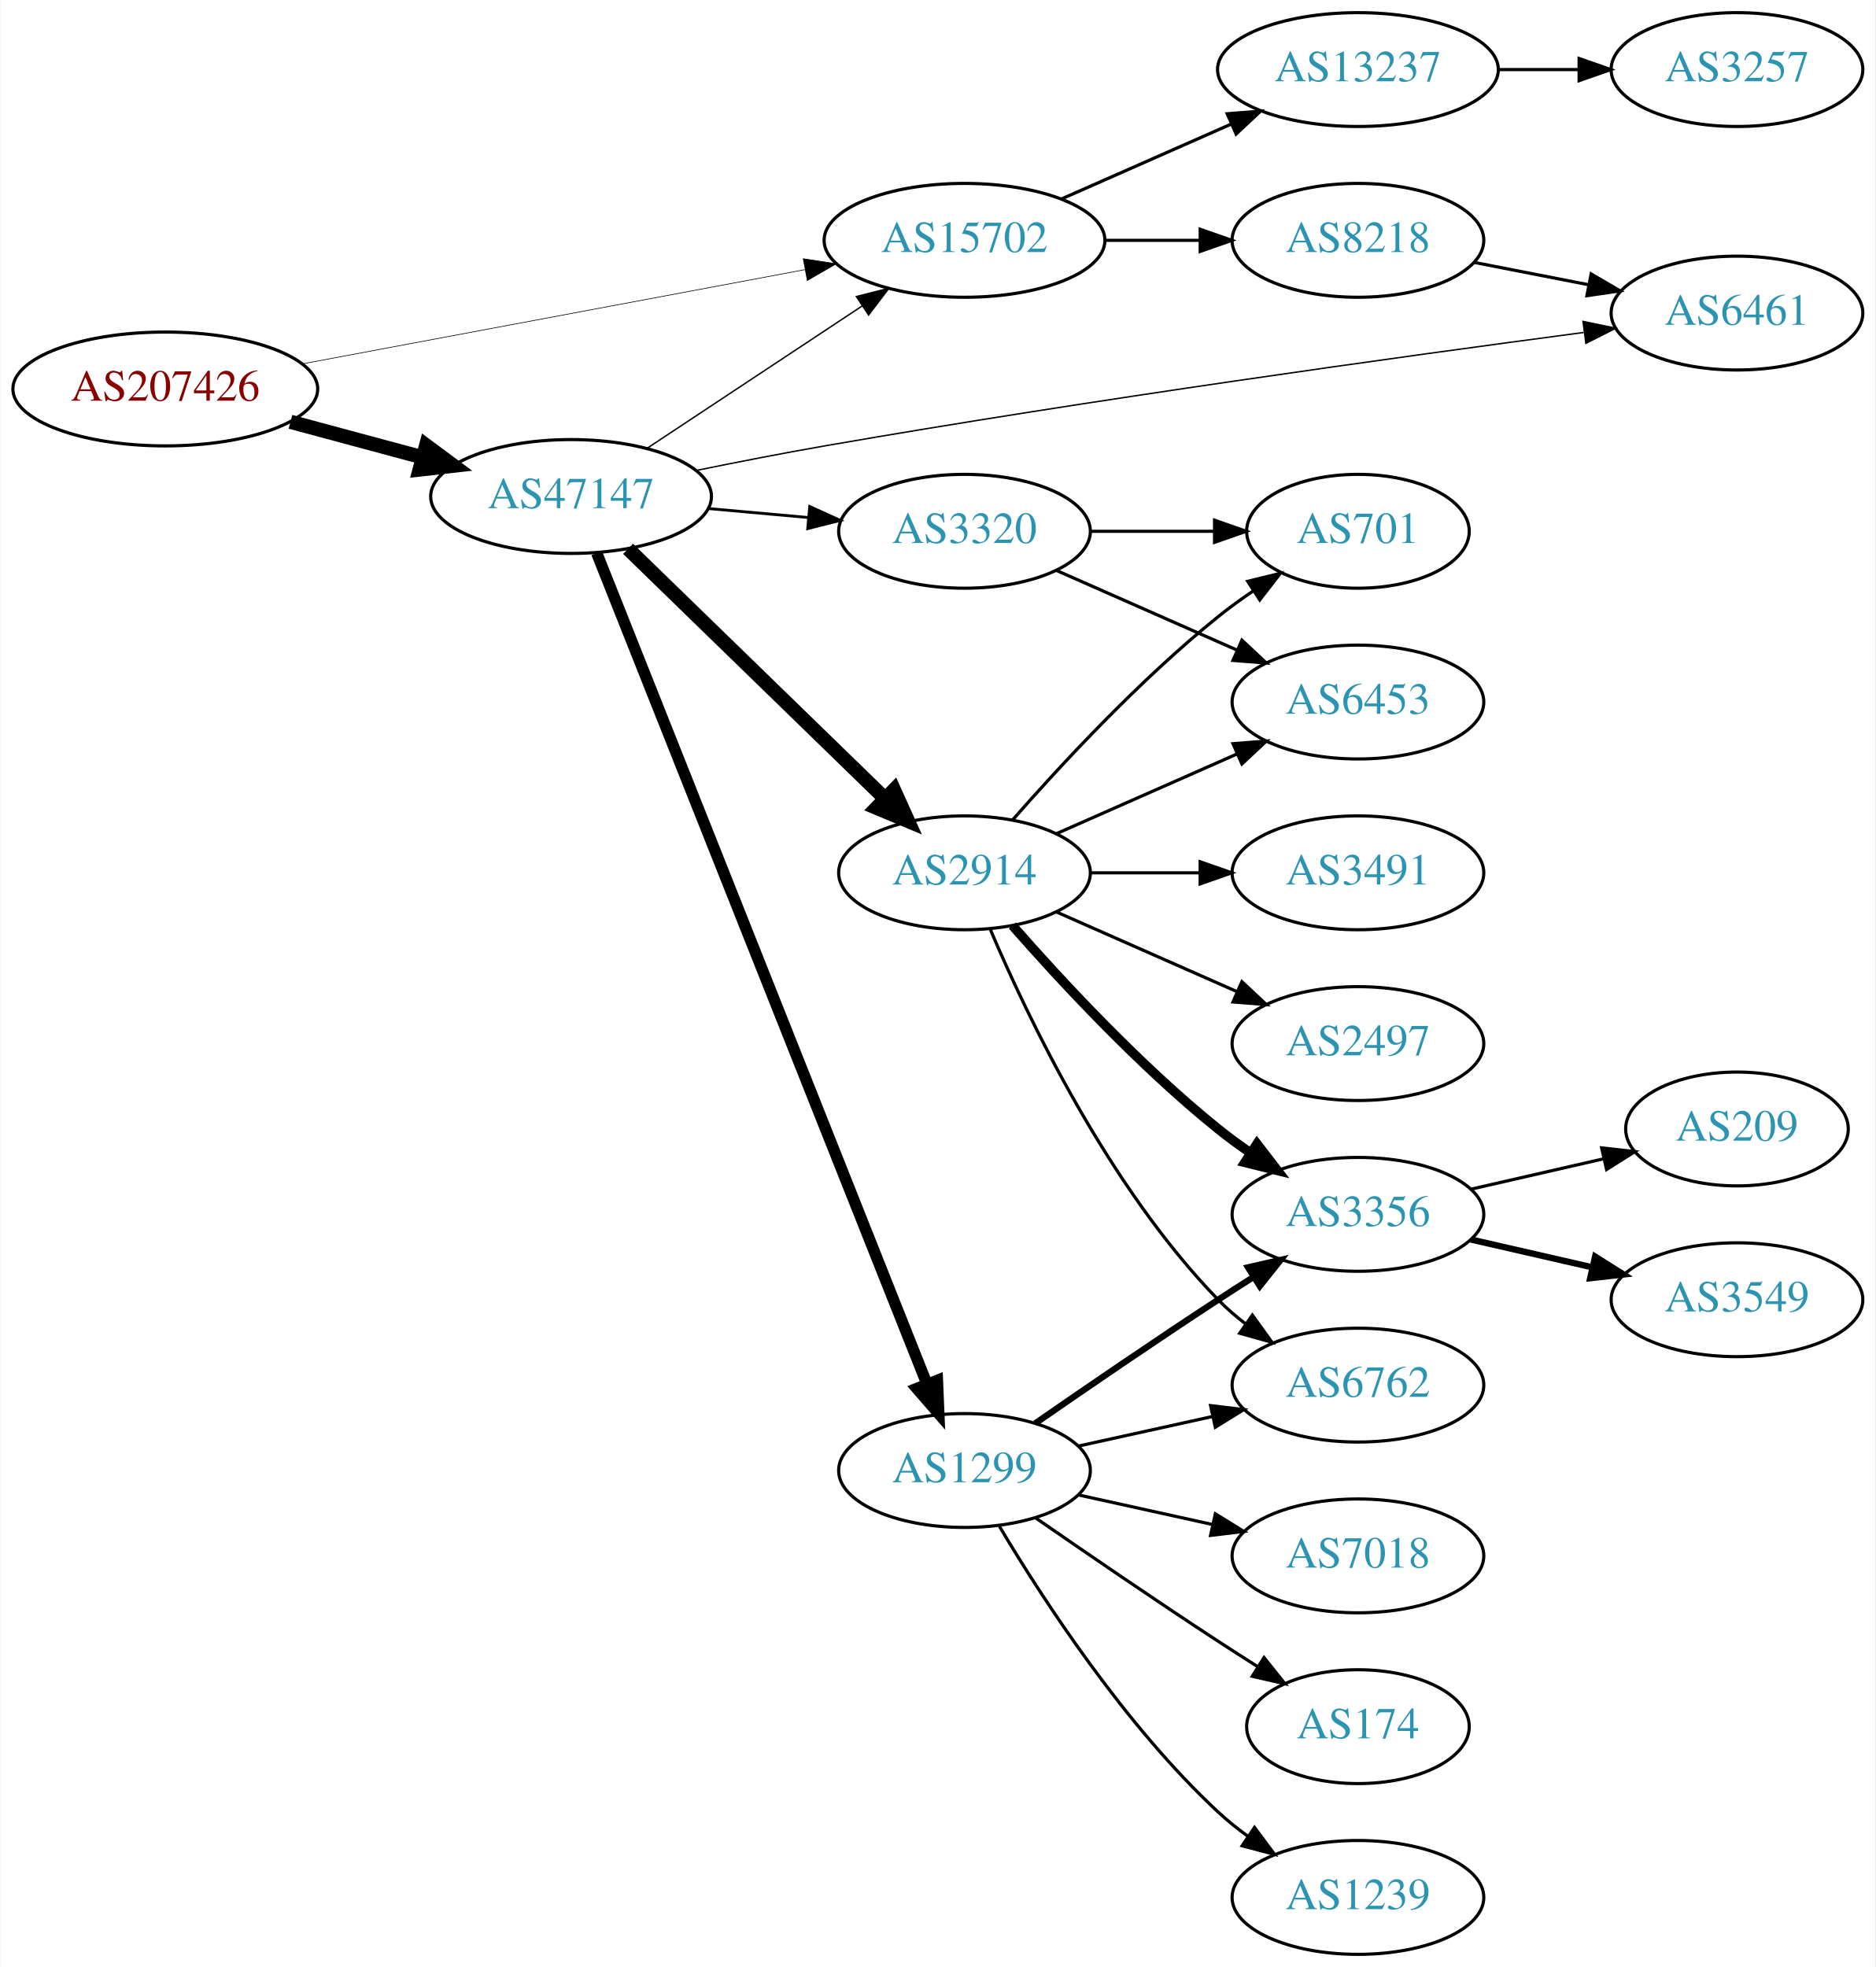
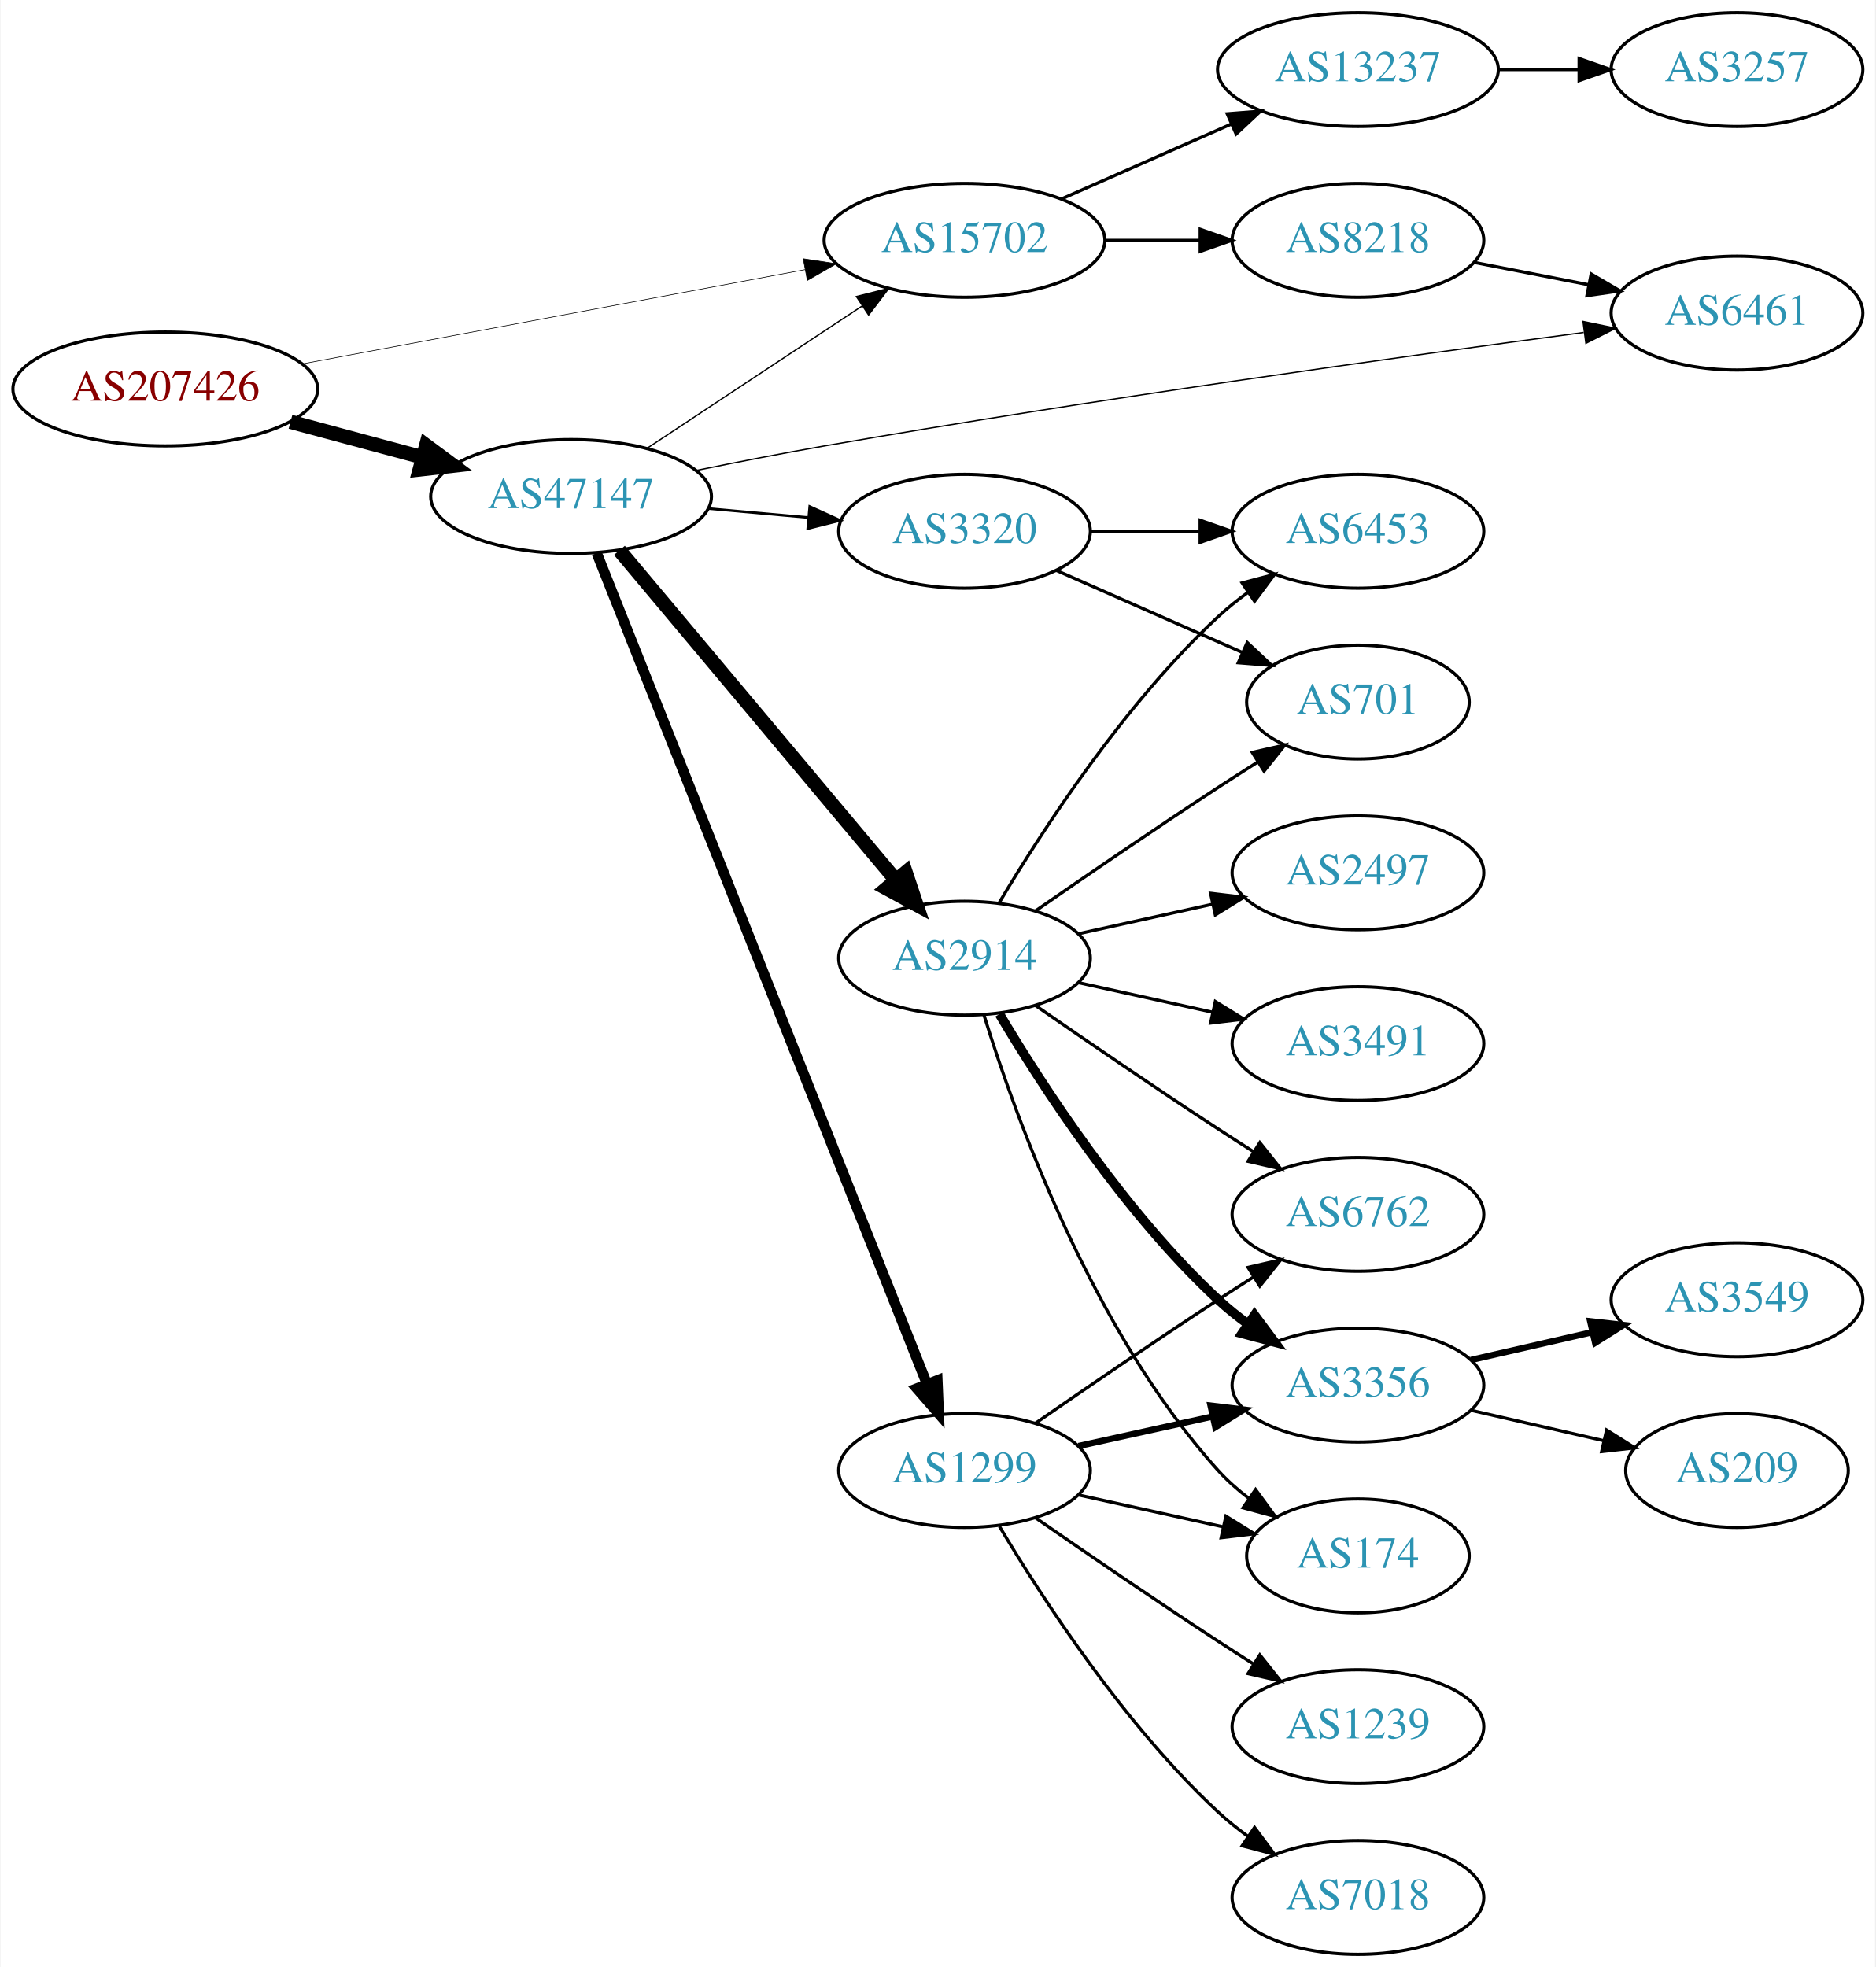
<svg xmlns="http://www.w3.org/2000/svg" xmlns:xlink="http://www.w3.org/1999/xlink" width="593pt" height="622pt" viewBox="0.00 0.00 592.66 622.00">
  <g id="graph0" class="graph" transform="scale(1 1) rotate(0) translate(4 618)">
    <polygon fill="white" stroke="none" points="-4,4 -4,-618 588.661,-618 588.661,4 -4,4" />
    <g id="node1" class="node">
      <g id="a_node1">
        <a xlink:href="/asn/207426" xlink:title="AS207426 ~ GSS-Media KG [AT]">
          <ellipse fill="#ffffff" stroke="black" cx="48.096" cy="-495" rx="48.192" ry="18" />
          <text text-anchor="middle" x="48.096" y="-491.3" font-family="Times,serif" font-size="14.00" fill="#880000">AS207426</text>
        </a>
      </g>
    </g>
    <g id="node2" class="node">
      <g id="a_node2">
        <a xlink:href="/asn/15702" xlink:title="AS15702 ~ Onstage Online GmbH [AT]">
          <ellipse fill="#ffffff" stroke="black" cx="300.78" cy="-542" rx="44.393" ry="18" />
          <text text-anchor="middle" x="300.78" y="-538.3" font-family="Times,serif" font-size="14.00" fill="#2c94b3">AS15702</text>
        </a>
      </g>
    </g>
    <g id="edge1" class="edge">
-       <path fill="none" stroke="black" stroke-width="0.205" d="M91.337,-502.92C135.277,-511.158 204.014,-524.045 250.425,-532.747" />
-       <polygon fill="black" stroke="black" stroke-width="0.205" points="249.789,-536.188 260.262,-534.591 251.079,-529.308 249.789,-536.188" />
+       <path fill="none" stroke="black" stroke-width="0.196" d="M91.337,-502.92C135.277,-511.158 204.014,-524.045 250.425,-532.747" />
+       <polygon fill="black" stroke="black" stroke-width="0.196" points="249.789,-536.188 260.262,-534.591 251.079,-529.308 249.789,-536.188" />
    </g>
    <g id="node3" class="node">
      <g id="a_node3">
        <a xlink:href="/asn/47147" xlink:title="AS47147 ~ ANEXIA Internetdienstleistungs GmbH [AT]">
          <ellipse fill="#ffffff" stroke="black" cx="176.388" cy="-461" rx="44.393" ry="18" />
          <text text-anchor="middle" x="176.388" y="-457.3" font-family="Times,serif" font-size="14.00" fill="#2c94b3">AS47147</text>
        </a>
      </g>
    </g>
    <g id="edge2" class="edge">
      <path fill="none" stroke="black" stroke-width="4.5" d="M87.674,-484.614C100.866,-481.063 115.752,-477.055 129.466,-473.363" />
      <polygon fill="black" stroke="black" stroke-width="4.5" points="130.57,-477.143 139.203,-470.742 128.523,-469.539 130.57,-477.143" />
    </g>
    <g id="node4" class="node">
      <g id="a_node4">
        <a xlink:href="/asn/13237" xlink:title="AS13237 ~ European Backbone of AS13237 [DE]">
          <ellipse fill="#ffffff" stroke="black" cx="425.172" cy="-596" rx="44.393" ry="18" />
          <text text-anchor="middle" x="425.172" y="-592.3" font-family="Times,serif" font-size="14.00" fill="#2c94b3">AS13237</text>
        </a>
      </g>
    </g>
    <g id="edge3" class="edge">
      <path fill="none" stroke="black" d="M331.407,-555.072C347.524,-562.183 367.664,-571.069 385.056,-578.742" />
      <polygon fill="black" stroke="black" points="383.831,-582.027 394.393,-582.861 386.657,-575.622 383.831,-582.027" />
    </g>
    <g id="node5" class="node">
      <g id="a_node5">
        <a xlink:href="/asn/8218" xlink:title="AS8218 ~ legacy Neotelecoms [FR]">
          <ellipse fill="#ffffff" stroke="black" cx="425.172" cy="-542" rx="39.794" ry="18" />
          <text text-anchor="middle" x="425.172" y="-538.3" font-family="Times,serif" font-size="14.00" fill="#2c94b3">AS8218</text>
        </a>
      </g>
    </g>
    <g id="edge4" class="edge">
      <path fill="none" stroke="black" d="M345.275,-542C354.964,-542 365.301,-542 375.194,-542" />
      <polygon fill="black" stroke="black" points="375.296,-545.5 385.296,-542 375.296,-538.5 375.296,-545.5" />
    </g>
    <g id="edge9" class="edge">
-       <path fill="none" stroke="black" stroke-width="0.45" d="M200.409,-476.235C219.641,-488.963 247.248,-507.234 268.485,-521.289" />
-       <polygon fill="black" stroke="black" stroke-width="0.45" points="266.591,-524.233 276.862,-526.833 270.454,-518.395 266.591,-524.233" />
+       <path fill="none" stroke="black" stroke-width="0.409" d="M200.409,-476.235C219.641,-488.963 247.248,-507.234 268.485,-521.289" />
+       <polygon fill="black" stroke="black" stroke-width="0.409" points="266.591,-524.233 276.862,-526.833 270.454,-518.395 266.591,-524.233" />
    </g>
    <g id="node7" class="node">
      <g id="a_node7">
        <a xlink:href="/asn/2914" xlink:title="AS2914 ~ NTT America, Inc. [US]">
-           <ellipse fill="#ffffff" stroke="black" cx="300.78" cy="-342" rx="39.794" ry="18" />
-           <text text-anchor="middle" x="300.78" y="-338.3" font-family="Times,serif" font-size="14.00" fill="#2c94b3">AS2914</text>
+           <ellipse fill="#ffffff" stroke="black" cx="300.78" cy="-315" rx="39.794" ry="18" />
+           <text text-anchor="middle" x="300.78" y="-311.3" font-family="Times,serif" font-size="14.00" fill="#2c94b3">AS2914</text>
        </a>
      </g>
    </g>
    <g id="edge6" class="edge">
-       <path fill="none" stroke="black" stroke-width="4.5" d="M194.406,-444.454C215.505,-423.939 251.609,-388.836 275.583,-365.526" />
-       <polygon fill="black" stroke="black" stroke-width="4.5" points="278.481,-368.2 282.906,-358.406 272.992,-362.554 278.481,-368.2" />
+       <path fill="none" stroke="black" stroke-width="4.5" d="M191.667,-443.966C213.224,-418.251 254.192,-369.381 279.04,-339.74" />
+       <polygon fill="black" stroke="black" stroke-width="4.5" points="282.184,-342.118 285.591,-331.925 276.149,-337.059 282.184,-342.118" />
    </g>
    <g id="node8" class="node">
      <g id="a_node8">
        <a xlink:href="/asn/1299" xlink:title="AS1299 ~ Telia Carrier [EU]">
          <ellipse fill="#ffffff" stroke="black" cx="300.78" cy="-153" rx="39.794" ry="18" />
          <text text-anchor="middle" x="300.78" y="-149.3" font-family="Times,serif" font-size="14.00" fill="#2c94b3">AS1299</text>
        </a>
      </g>
    </g>
    <g id="edge7" class="edge">
-       <path fill="none" stroke="black" stroke-width="3.6" d="M184.497,-443.109C204.988,-391.543 264.272,-242.356 288.877,-180.438" />
-       <polygon fill="black" stroke="black" stroke-width="3.6" points="292.21,-181.526 292.651,-170.94 285.705,-178.941 292.21,-181.526" />
+       <path fill="none" stroke="black" stroke-width="3.273" d="M184.497,-443.109C204.988,-391.543 264.272,-242.356 288.877,-180.438" />
+       <polygon fill="black" stroke="black" stroke-width="3.273" points="292.21,-181.526 292.651,-170.94 285.705,-178.941 292.21,-181.526" />
    </g>
    <g id="node9" class="node">
      <g id="a_node9">
        <a xlink:href="/asn/6461" xlink:title="AS6461 ~ Zayo Bandwidth [US]">
          <ellipse fill="#ffffff" stroke="black" cx="545.014" cy="-519" rx="39.794" ry="18" />
          <text text-anchor="middle" x="545.014" y="-515.3" font-family="Times,serif" font-size="14.00" fill="#2c94b3">AS6461</text>
        </a>
      </g>
    </g>
    <g id="edge8" class="edge">
-       <path fill="none" stroke="black" stroke-width="0.45" d="M215.978,-469.233C228.863,-471.865 243.317,-474.692 256.584,-477 340.776,-491.645 439.447,-505.304 496.54,-512.866" />
-       <polygon fill="black" stroke="black" stroke-width="0.45" points="496.333,-516.369 506.704,-514.206 497.247,-509.429 496.333,-516.369" />
+       <path fill="none" stroke="black" stroke-width="0.409" d="M215.978,-469.233C228.863,-471.865 243.317,-474.692 256.584,-477 340.776,-491.645 439.447,-505.304 496.54,-512.866" />
+       <polygon fill="black" stroke="black" stroke-width="0.409" points="496.333,-516.369 506.704,-514.206 497.247,-509.429 496.333,-516.369" />
    </g>
    <g id="node10" class="node">
      <g id="a_node10">
        <a xlink:href="/asn/3320" xlink:title="AS3320 ~ DTAG [DE]">
          <ellipse fill="#ffffff" stroke="black" cx="300.78" cy="-450" rx="39.794" ry="18" />
          <text text-anchor="middle" x="300.78" y="-446.3" font-family="Times,serif" font-size="14.00" fill="#2c94b3">AS3320</text>
        </a>
      </g>
    </g>
    <g id="edge10" class="edge">
-       <path fill="none" stroke="black" stroke-width="0.9" d="M219.851,-457.184C230,-456.271 240.91,-455.291 251.308,-454.356" />
-       <polygon fill="black" stroke="black" stroke-width="0.9" points="251.84,-457.823 261.487,-453.442 251.214,-450.851 251.84,-457.823" />
+       <path fill="none" stroke="black" stroke-width="0.818" d="M219.851,-457.184C230,-456.271 240.91,-455.291 251.308,-454.356" />
+       <polygon fill="black" stroke="black" stroke-width="0.818" points="251.84,-457.823 261.487,-453.442 251.214,-450.851 251.84,-457.823" />
    </g>
    <g id="node6" class="node">
      <g id="a_node6">
        <a xlink:href="/asn/3257" xlink:title="AS3257 ~ GTT [DE]">
          <ellipse fill="#ffffff" stroke="black" cx="545.014" cy="-596" rx="39.794" ry="18" />
          <text text-anchor="middle" x="545.014" y="-592.3" font-family="Times,serif" font-size="14.00" fill="#2c94b3">AS3257</text>
        </a>
      </g>
    </g>
    <g id="edge5" class="edge">
      <path fill="none" stroke="black" d="M469.383,-596C477.696,-596 486.458,-596 494.941,-596" />
      <polygon fill="black" stroke="black" points="495.099,-599.5 505.099,-596 495.099,-592.5 495.099,-599.5" />
    </g>
-     <g id="edge24" class="edge">
+     <g id="edge25" class="edge">
      <path fill="none" stroke="black" d="M461.848,-535.037C473.28,-532.806 486.102,-530.303 498.155,-527.951" />
      <polygon fill="black" stroke="black" points="498.908,-531.37 508.053,-526.019 497.567,-524.499 498.908,-531.37" />
    </g>
    <g id="node11" class="node">
      <g id="a_node11">
-         <a xlink:href="/asn/3356" xlink:title="AS3356 ~ Level 3 Parent, LLC [US]">
-           <ellipse fill="#ffffff" stroke="black" cx="425.172" cy="-234" rx="39.794" ry="18" />
-           <text text-anchor="middle" x="425.172" y="-230.3" font-family="Times,serif" font-size="14.00" fill="#2c94b3">AS3356</text>
+         <a xlink:href="/asn/3491" xlink:title="AS3491 ~ PCCW Global, Inc. [US]">
+           <ellipse fill="#ffffff" stroke="black" cx="425.172" cy="-288" rx="39.794" ry="18" />
+           <text text-anchor="middle" x="425.172" y="-284.3" font-family="Times,serif" font-size="14.00" fill="#2c94b3">AS3491</text>
        </a>
      </g>
    </g>
    <g id="edge11" class="edge">
-       <path fill="none" stroke="black" stroke-width="3" d="M315.932,-325.337C331.034,-308.106 356.155,-280.976 380.976,-261 384.231,-258.38 387.756,-255.808 391.341,-253.354" />
-       <polygon fill="black" stroke="black" stroke-width="3" points="393.26,-256.281 399.714,-247.879 389.429,-250.423 393.26,-256.281" />
+       <path fill="none" stroke="black" d="M336.852,-307.263C350.04,-304.354 365.219,-301.005 379.185,-297.924" />
+       <polygon fill="black" stroke="black" points="380.083,-301.31 389.094,-295.738 378.575,-294.475 380.083,-301.31" />
    </g>
    <g id="node12" class="node">
      <g id="a_node12">
-         <a xlink:href="/asn/3491" xlink:title="AS3491 ~ PCCW Global, Inc. [US]">
-           <ellipse fill="#ffffff" stroke="black" cx="425.172" cy="-342" rx="39.794" ry="18" />
-           <text text-anchor="middle" x="425.172" y="-338.3" font-family="Times,serif" font-size="14.00" fill="#2c94b3">AS3491</text>
+         <a xlink:href="/asn/6453" xlink:title="AS6453 ~ TATA COMMUNICATIONS (AMERICA) INC [US]">
+           <ellipse fill="#ffffff" stroke="black" cx="425.172" cy="-450" rx="39.794" ry="18" />
+           <text text-anchor="middle" x="425.172" y="-446.3" font-family="Times,serif" font-size="14.00" fill="#2c94b3">AS6453</text>
        </a>
      </g>
    </g>
    <g id="edge12" class="edge">
-       <path fill="none" stroke="black" d="M340.505,-342C351.444,-342 363.494,-342 374.961,-342" />
-       <polygon fill="black" stroke="black" points="375.278,-345.5 385.278,-342 375.278,-338.5 375.278,-345.5" />
+       <path fill="none" stroke="black" d="M311.826,-332.671C325.397,-355.472 351.329,-395.472 380.976,-423 383.882,-425.699 387.096,-428.28 390.42,-430.703" />
+       <polygon fill="black" stroke="black" points="388.555,-433.667 398.798,-436.375 392.479,-427.87 388.555,-433.667" />
    </g>
    <g id="node13" class="node">
      <g id="a_node13">
-         <a xlink:href="/asn/6453" xlink:title="AS6453 ~ TATA COMMUNICATIONS (AMERICA) INC [US]">
-           <ellipse fill="#ffffff" stroke="black" cx="425.172" cy="-396" rx="39.794" ry="18" />
-           <text text-anchor="middle" x="425.172" y="-392.3" font-family="Times,serif" font-size="14.00" fill="#2c94b3">AS6453</text>
+         <a xlink:href="/asn/6762" xlink:title="AS6762 ~ TELECOM ITALIA SPARKLE S.p.A. [IT]">
+           <ellipse fill="#ffffff" stroke="black" cx="425.172" cy="-234" rx="39.794" ry="18" />
+           <text text-anchor="middle" x="425.172" y="-230.3" font-family="Times,serif" font-size="14.00" fill="#2c94b3">AS6762</text>
        </a>
      </g>
    </g>
    <g id="edge13" class="edge">
-       <path fill="none" stroke="black" d="M329.859,-354.389C346.807,-361.866 368.604,-371.483 386.974,-379.588" />
-       <polygon fill="black" stroke="black" points="385.661,-382.834 396.223,-383.669 388.487,-376.43 385.661,-382.834" />
+       <path fill="none" stroke="black" d="M323.137,-300.099C338.988,-289.123 361.191,-273.921 380.976,-261 384.558,-258.661 388.328,-256.241 392.089,-253.856" />
+       <polygon fill="black" stroke="black" points="394.151,-256.693 400.749,-248.404 390.422,-250.769 394.151,-256.693" />
    </g>
    <g id="node14" class="node">
      <g id="a_node14">
-         <a xlink:href="/asn/2497" xlink:title="AS2497 ~ Internet Initiative Japan Inc. [JP]">
-           <ellipse fill="#ffffff" stroke="black" cx="425.172" cy="-288" rx="39.794" ry="18" />
-           <text text-anchor="middle" x="425.172" y="-284.3" font-family="Times,serif" font-size="14.00" fill="#2c94b3">AS2497</text>
+         <a xlink:href="/asn/3356" xlink:title="AS3356 ~ Level 3 Parent, LLC [US]">
+           <ellipse fill="#ffffff" stroke="black" cx="425.172" cy="-180" rx="39.794" ry="18" />
+           <text text-anchor="middle" x="425.172" y="-176.3" font-family="Times,serif" font-size="14.00" fill="#2c94b3">AS3356</text>
        </a>
      </g>
    </g>
    <g id="edge14" class="edge">
-       <path fill="none" stroke="black" d="M329.859,-329.611C346.807,-322.134 368.604,-312.517 386.974,-304.412" />
-       <polygon fill="black" stroke="black" points="388.487,-307.57 396.223,-300.331 385.661,-301.166 388.487,-307.57" />
+       <path fill="none" stroke="black" stroke-width="3" d="M311.826,-297.329C325.397,-274.528 351.329,-234.528 380.976,-207 383.882,-204.301 387.096,-201.72 390.42,-199.297" />
+       <polygon fill="black" stroke="black" stroke-width="3" points="392.479,-202.13 398.798,-193.625 388.555,-196.333 392.479,-202.13" />
    </g>
    <g id="node15" class="node">
      <g id="a_node15">
-         <a xlink:href="/asn/6762" xlink:title="AS6762 ~ TELECOM ITALIA SPARKLE S.p.A. [IT]">
-           <ellipse fill="#ffffff" stroke="black" cx="425.172" cy="-180" rx="39.794" ry="18" />
-           <text text-anchor="middle" x="425.172" y="-176.3" font-family="Times,serif" font-size="14.00" fill="#2c94b3">AS6762</text>
+         <a xlink:href="/asn/174" xlink:title="AS174 ~ Cogent Communications [US]">
+           <ellipse fill="#ffffff" stroke="black" cx="425.172" cy="-126" rx="35.194" ry="18" />
+           <text text-anchor="middle" x="425.172" y="-122.3" font-family="Times,serif" font-size="14.00" fill="#2c94b3">AS174</text>
        </a>
      </g>
    </g>
    <g id="edge15" class="edge">
-       <path fill="none" stroke="black" d="M308.97,-324.025C320.737,-296.318 346.312,-242.652 380.976,-207 383.596,-204.305 386.537,-201.761 389.619,-199.392" />
-       <polygon fill="black" stroke="black" points="391.795,-202.141 397.988,-193.545 387.786,-196.403 391.795,-202.141" />
+       <path fill="none" stroke="black" d="M306.918,-297.06C316.82,-265.021 341.158,-197.188 380.976,-153 383.84,-149.822 387.164,-146.881 390.672,-144.2" />
+       <polygon fill="black" stroke="black" points="392.804,-146.982 399.061,-138.431 388.838,-141.214 392.804,-146.982" />
    </g>
    <g id="node16" class="node">
      <g id="a_node16">
+         <a xlink:href="/asn/2497" xlink:title="AS2497 ~ Internet Initiative Japan Inc. [JP]">
+           <ellipse fill="#ffffff" stroke="black" cx="425.172" cy="-342" rx="39.794" ry="18" />
+           <text text-anchor="middle" x="425.172" y="-338.3" font-family="Times,serif" font-size="14.00" fill="#2c94b3">AS2497</text>
+         </a>
+       </g>
+     </g>
+     <g id="edge16" class="edge">
+       <path fill="none" stroke="black" d="M336.852,-322.737C350.04,-325.646 365.219,-328.995 379.185,-332.076" />
+       <polygon fill="black" stroke="black" points="378.575,-335.525 389.094,-334.262 380.083,-328.69 378.575,-335.525" />
+     </g>
+     <g id="node17" class="node">
+       <g id="a_node17">
        <a xlink:href="/asn/701" xlink:title="AS701 ~ UUNET [US]">
-           <ellipse fill="#ffffff" stroke="black" cx="425.172" cy="-450" rx="35.194" ry="18" />
-           <text text-anchor="middle" x="425.172" y="-446.3" font-family="Times,serif" font-size="14.00" fill="#2c94b3">AS701</text>
-         </a>
-       </g>
-     </g>
-     <g id="edge16" class="edge">
-       <path fill="none" stroke="black" d="M315.932,-358.663C331.034,-375.894 356.155,-403.024 380.976,-423 384.481,-425.821 388.299,-428.587 392.167,-431.208" />
-       <polygon fill="black" stroke="black" points="390.317,-434.18 400.613,-436.682 394.124,-428.306 390.317,-434.18" />
-     </g>
-     <g id="edge19" class="edge">
-       <path fill="none" stroke="black" stroke-width="2" d="M323.137,-167.901C338.988,-178.877 361.191,-194.079 380.976,-207 384.558,-209.339 388.328,-211.759 392.089,-214.144" />
-       <polygon fill="black" stroke="black" stroke-width="2" points="390.422,-217.231 400.749,-219.596 394.151,-211.307 390.422,-217.231" />
+           <ellipse fill="#ffffff" stroke="black" cx="425.172" cy="-396" rx="35.194" ry="18" />
+           <text text-anchor="middle" x="425.172" y="-392.3" font-family="Times,serif" font-size="14.00" fill="#2c94b3">AS701</text>
+         </a>
+       </g>
+     </g>
+     <g id="edge17" class="edge">
+       <path fill="none" stroke="black" d="M323.137,-329.901C338.988,-340.877 361.191,-356.079 380.976,-369 385.021,-371.642 389.306,-374.385 393.545,-377.067" />
+       <polygon fill="black" stroke="black" points="391.76,-380.079 402.09,-382.432 395.482,-374.15 391.76,-380.079" />
+     </g>
+     <g id="edge21" class="edge">
+       <path fill="none" stroke="black" d="M323.137,-167.901C338.988,-178.877 361.191,-194.079 380.976,-207 384.558,-209.339 388.328,-211.759 392.089,-214.144" />
+       <polygon fill="black" stroke="black" points="390.422,-217.231 400.749,-219.596 394.151,-211.307 390.422,-217.231" />
+     </g>
+     <g id="edge20" class="edge">
+       <path fill="none" stroke="black" stroke-width="2" d="M336.852,-160.737C350.04,-163.646 365.219,-166.995 379.185,-170.076" />
+       <polygon fill="black" stroke="black" stroke-width="2" points="378.575,-173.525 389.094,-172.262 380.083,-166.69 378.575,-173.525" />
    </g>
    <g id="edge22" class="edge">
-       <path fill="none" stroke="black" d="M336.852,-160.737C350.04,-163.646 365.219,-166.995 379.185,-170.076" />
-       <polygon fill="black" stroke="black" points="378.575,-173.525 389.094,-172.262 380.083,-166.69 378.575,-173.525" />
-     </g>
-     <g id="node19" class="node">
-       <g id="a_node19">
-         <a xlink:href="/asn/174" xlink:title="AS174 ~ Cogent Communications [US]">
-           <ellipse fill="#ffffff" stroke="black" cx="425.172" cy="-72" rx="35.194" ry="18" />
-           <text text-anchor="middle" x="425.172" y="-68.3" font-family="Times,serif" font-size="14.00" fill="#2c94b3">AS174</text>
-         </a>
-       </g>
-     </g>
-     <g id="edge20" class="edge">
-       <path fill="none" stroke="black" d="M323.137,-138.099C338.988,-127.123 361.191,-111.921 380.976,-99 385.021,-96.358 389.306,-93.615 393.545,-90.933" />
-       <polygon fill="black" stroke="black" points="395.482,-93.85 402.09,-85.568 391.76,-87.921 395.482,-93.85" />
+       <path fill="none" stroke="black" d="M336.852,-145.263C351.086,-142.123 367.641,-138.471 382.485,-135.196" />
+       <polygon fill="black" stroke="black" points="383.428,-138.572 392.439,-133 381.92,-131.737 383.428,-138.572" />
    </g>
    <g id="node20" class="node">
      <g id="a_node20">
-         <a xlink:href="/asn/1239" xlink:title="AS1239 ~ Sprint [US]">
+         <a xlink:href="/asn/7018" xlink:title="AS7018 ~ AT&amp;T Services, Inc. [US]">
          <ellipse fill="#ffffff" stroke="black" cx="425.172" cy="-18" rx="39.794" ry="18" />
-           <text text-anchor="middle" x="425.172" y="-14.3" font-family="Times,serif" font-size="14.00" fill="#2c94b3">AS1239</text>
-         </a>
-       </g>
-     </g>
-     <g id="edge21" class="edge">
+           <text text-anchor="middle" x="425.172" y="-14.3" font-family="Times,serif" font-size="14.00" fill="#2c94b3">AS7018</text>
+         </a>
+       </g>
+     </g>
+     <g id="edge23" class="edge">
      <path fill="none" stroke="black" d="M311.826,-135.329C325.397,-112.528 351.329,-72.528 380.976,-45 383.882,-42.301 387.096,-39.72 390.42,-37.297" />
      <polygon fill="black" stroke="black" points="392.479,-40.13 398.798,-31.625 388.555,-34.333 392.479,-40.13" />
    </g>
    <g id="node21" class="node">
      <g id="a_node21">
-         <a xlink:href="/asn/7018" xlink:title="AS7018 ~ AT&amp;T Services, Inc. [US]">
-           <ellipse fill="#ffffff" stroke="black" cx="425.172" cy="-126" rx="39.794" ry="18" />
-           <text text-anchor="middle" x="425.172" y="-122.3" font-family="Times,serif" font-size="14.00" fill="#2c94b3">AS7018</text>
-         </a>
-       </g>
-     </g>
-     <g id="edge23" class="edge">
-       <path fill="none" stroke="black" d="M336.852,-145.263C350.04,-142.354 365.219,-139.005 379.185,-135.924" />
-       <polygon fill="black" stroke="black" points="380.083,-139.31 389.094,-133.738 378.575,-132.475 380.083,-139.31" />
+         <a xlink:href="/asn/1239" xlink:title="AS1239 ~ Sprint [US]">
+           <ellipse fill="#ffffff" stroke="black" cx="425.172" cy="-72" rx="39.794" ry="18" />
+           <text text-anchor="middle" x="425.172" y="-68.3" font-family="Times,serif" font-size="14.00" fill="#2c94b3">AS1239</text>
+         </a>
+       </g>
+     </g>
+     <g id="edge24" class="edge">
+       <path fill="none" stroke="black" d="M323.137,-138.099C338.988,-127.123 361.191,-111.921 380.976,-99 384.558,-96.661 388.328,-94.241 392.089,-91.856" />
+       <polygon fill="black" stroke="black" points="394.151,-94.693 400.749,-86.404 390.422,-88.769 394.151,-94.693" />
+     </g>
+     <g id="edge27" class="edge">
+       <path fill="none" stroke="black" d="M340.505,-450C351.444,-450 363.494,-450 374.961,-450" />
+       <polygon fill="black" stroke="black" points="375.278,-453.5 385.278,-450 375.278,-446.5 375.278,-453.5" />
    </g>
    <g id="edge26" class="edge">
-       <path fill="none" stroke="black" d="M329.859,-437.611C346.807,-430.134 368.604,-420.517 386.974,-412.412" />
-       <polygon fill="black" stroke="black" points="388.487,-415.57 396.223,-408.331 385.661,-409.166 388.487,-415.57" />
-     </g>
-     <g id="edge25" class="edge">
-       <path fill="none" stroke="black" d="M340.505,-450C352.994,-450 366.933,-450 379.797,-450" />
-       <polygon fill="black" stroke="black" points="379.835,-453.5 389.835,-450 379.835,-446.5 379.835,-453.5" />
-     </g>
-     <g id="node17" class="node">
-       <g id="a_node17">
-         <a xlink:href="/asn/209" xlink:title="AS209 ~ CenturyLink Communications, LLC [US]">
-           <ellipse fill="#ffffff" stroke="black" cx="545.014" cy="-261" rx="35.194" ry="18" />
-           <text text-anchor="middle" x="545.014" y="-257.3" font-family="Times,serif" font-size="14.00" fill="#2c94b3">AS209</text>
-         </a>
-       </g>
-     </g>
-     <g id="edge17" class="edge">
-       <path fill="none" stroke="black" d="M460.891,-241.955C473.984,-244.955 489.006,-248.396 502.647,-251.522" />
-       <polygon fill="black" stroke="black" points="502.225,-255.016 512.754,-253.838 503.788,-248.193 502.225,-255.016" />
+       <path fill="none" stroke="black" d="M329.859,-437.611C347.288,-429.922 369.845,-419.969 388.528,-411.726" />
+       <polygon fill="black" stroke="black" points="390.162,-414.831 397.898,-407.592 387.336,-408.427 390.162,-414.831" />
    </g>
    <g id="node18" class="node">
      <g id="a_node18">
        <a xlink:href="/asn/3549" xlink:title="AS3549 ~ Level 3 Parent, LLC [US]">
          <ellipse fill="#ffffff" stroke="black" cx="545.014" cy="-207" rx="39.794" ry="18" />
          <text text-anchor="middle" x="545.014" y="-203.3" font-family="Times,serif" font-size="14.00" fill="#2c94b3">AS3549</text>
        </a>
      </g>
    </g>
    <g id="edge18" class="edge">
-       <path fill="none" stroke="black" stroke-width="2" d="M460.891,-226.045C472.891,-223.296 486.512,-220.175 499.205,-217.267" />
-       <polygon fill="black" stroke="black" stroke-width="2" points="500.17,-220.636 509.136,-214.991 498.607,-213.813 500.17,-220.636" />
+       <path fill="none" stroke="black" stroke-width="2" d="M460.891,-187.955C472.891,-190.704 486.512,-193.825 499.205,-196.733" />
+       <polygon fill="black" stroke="black" stroke-width="2" points="498.607,-200.187 509.136,-199.009 500.17,-193.364 498.607,-200.187" />
+     </g>
+     <g id="node19" class="node">
+       <g id="a_node19">
+         <a xlink:href="/asn/209" xlink:title="AS209 ~ CenturyLink Communications, LLC [US]">
+           <ellipse fill="#ffffff" stroke="black" cx="545.014" cy="-153" rx="35.194" ry="18" />
+           <text text-anchor="middle" x="545.014" y="-149.3" font-family="Times,serif" font-size="14.00" fill="#2c94b3">AS209</text>
+         </a>
+       </g>
+     </g>
+     <g id="edge19" class="edge">
+       <path fill="none" stroke="black" d="M460.891,-172.045C473.984,-169.045 489.006,-165.604 502.647,-162.478" />
+       <polygon fill="black" stroke="black" points="503.788,-165.807 512.754,-160.162 502.225,-158.984 503.788,-165.807" />
    </g>
  </g>
</svg>
